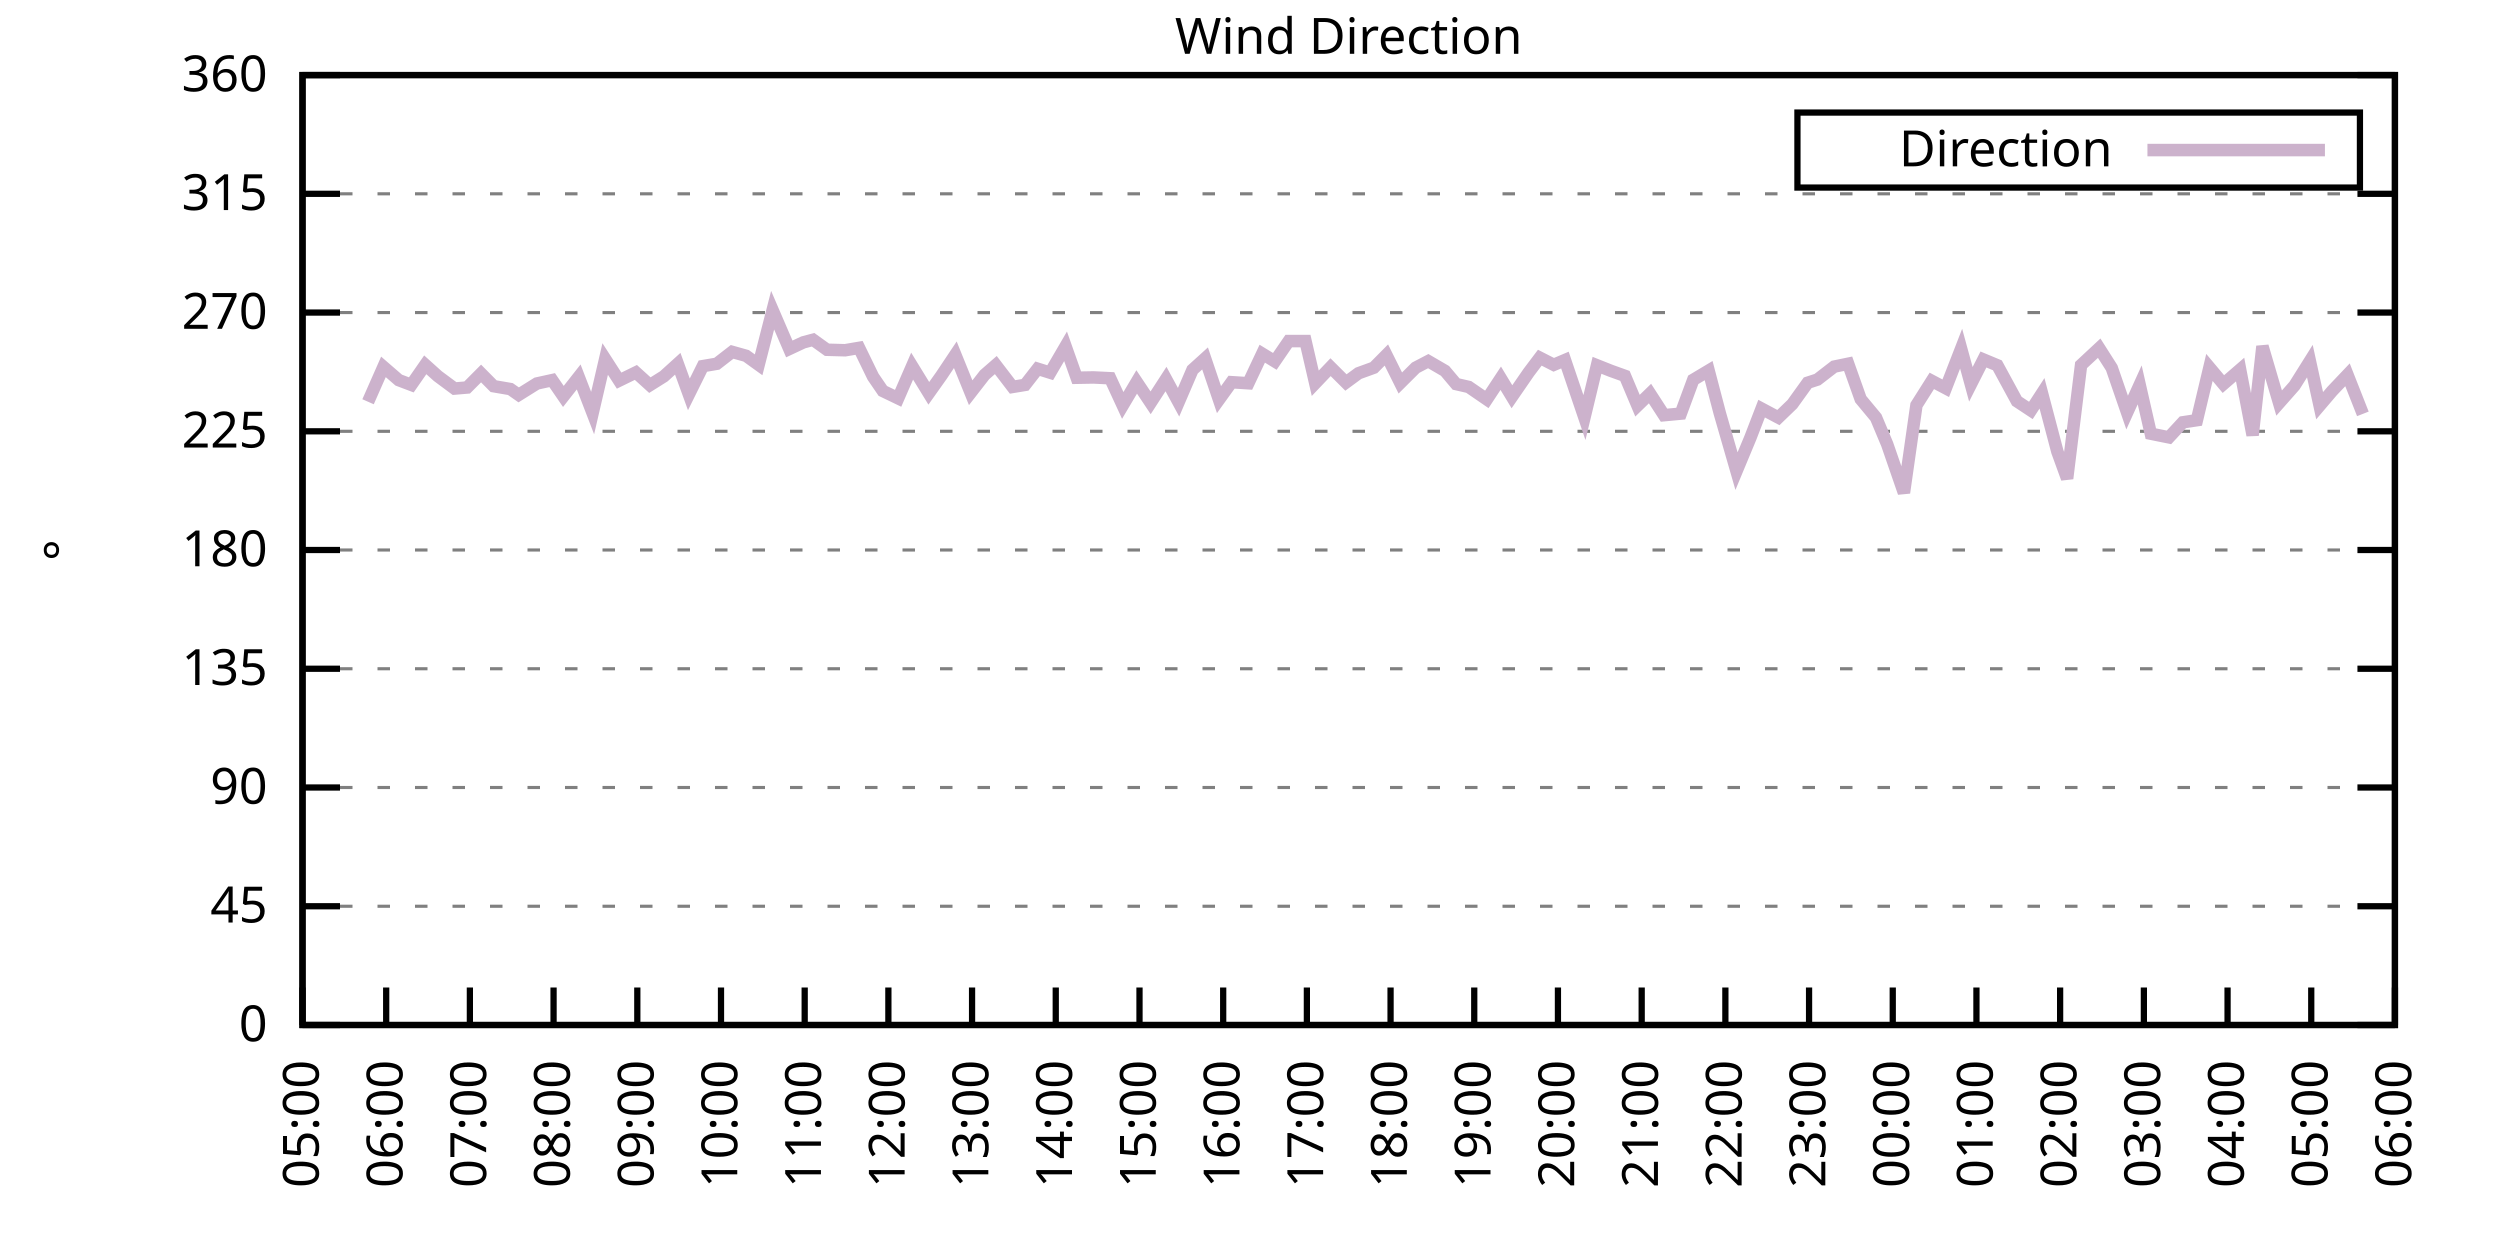
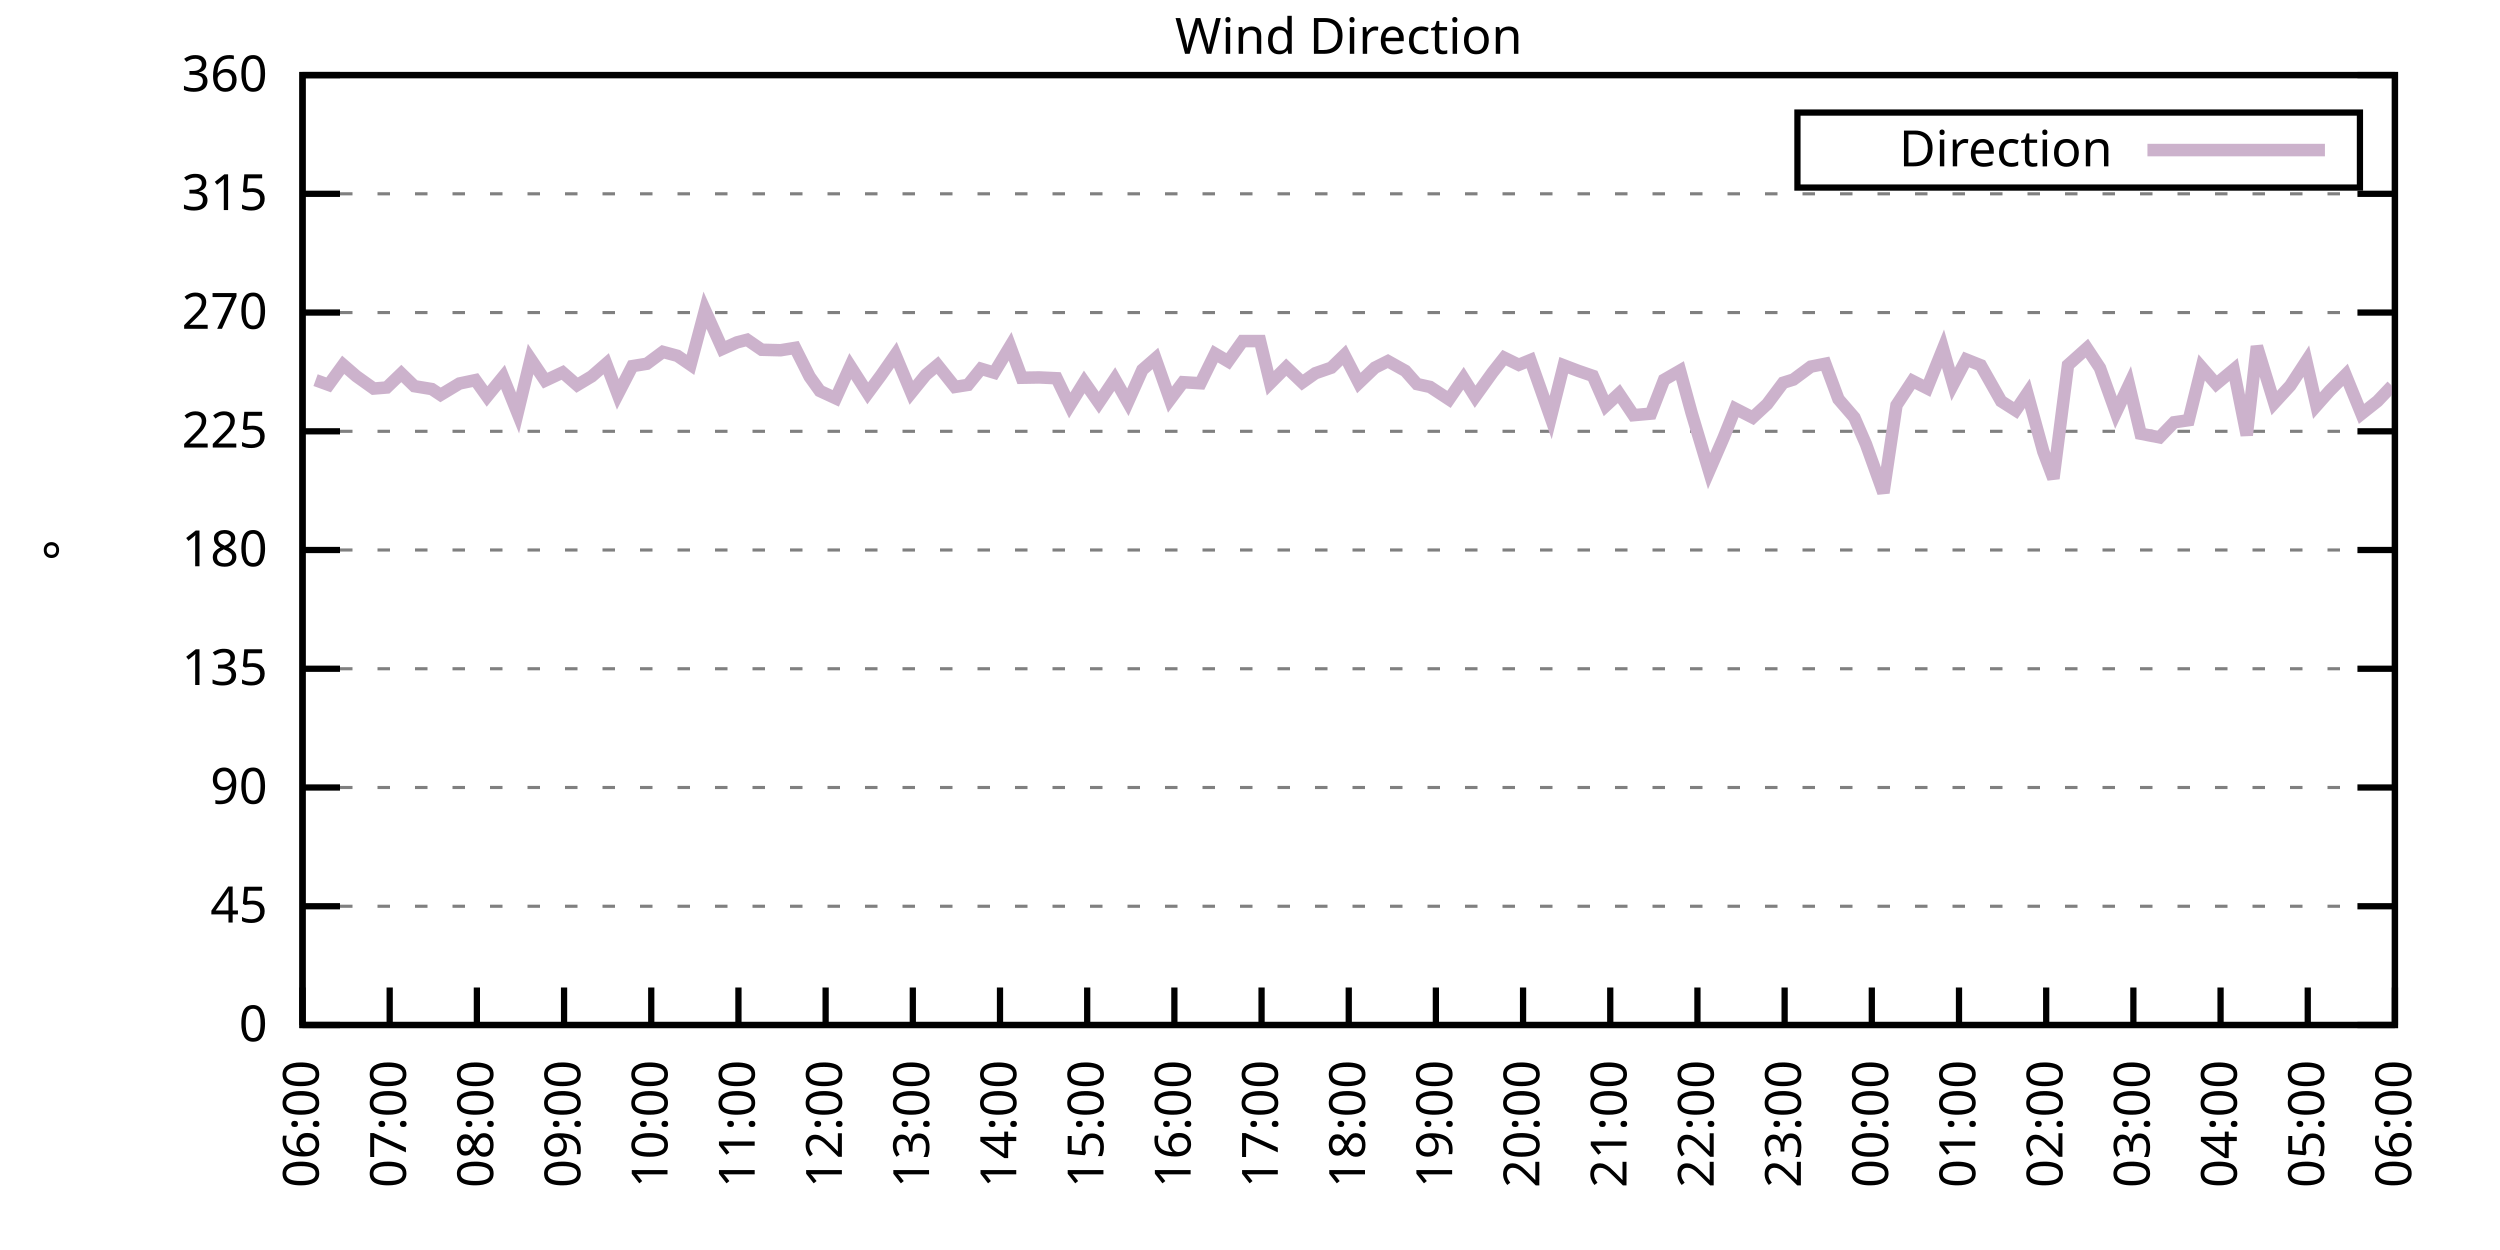
<svg xmlns="http://www.w3.org/2000/svg" xmlns:xlink="http://www.w3.org/1999/xlink" width="400" height="200" viewBox="0 0 400 200">
  <g id="gnuplot_canvas">
    <rect x="0" y="0" width="400" height="200" fill="none" />
    <defs>
      <circle id="gpDot" r="0.5" stroke-width="0.5" stroke="currentColor" />
      <path id="gpPt0" stroke-width="0.333" stroke="currentColor" d="M-1,0 h2 M0,-1 v2" />
      <path id="gpPt1" stroke-width="0.333" stroke="currentColor" d="M-1,-1 L1,1 M1,-1 L-1,1" />
      <path id="gpPt2" stroke-width="0.333" stroke="currentColor" d="M-1,0 L1,0 M0,-1 L0,1 M-1,-1 L1,1 M-1,1 L1,-1" />
      <rect id="gpPt3" stroke-width="0.333" stroke="currentColor" x="-1" y="-1" width="2" height="2" />
      <rect id="gpPt4" stroke-width="0.333" stroke="currentColor" fill="currentColor" x="-1" y="-1" width="2" height="2" />
      <circle id="gpPt5" stroke-width="0.333" stroke="currentColor" cx="0" cy="0" r="1" />
      <use xlink:href="#gpPt5" id="gpPt6" fill="currentColor" stroke="none" />
      <path id="gpPt7" stroke-width="0.333" stroke="currentColor" d="M0,-1.33 L-1.33,0.67 L1.33,0.67 z" />
      <use xlink:href="#gpPt7" id="gpPt8" fill="currentColor" stroke="none" />
      <use xlink:href="#gpPt7" id="gpPt9" stroke="currentColor" transform="rotate(180)" />
      <use xlink:href="#gpPt9" id="gpPt10" fill="currentColor" stroke="none" />
      <use xlink:href="#gpPt3" id="gpPt11" stroke="currentColor" transform="rotate(45)" />
      <use xlink:href="#gpPt11" id="gpPt12" fill="currentColor" stroke="none" />
      <path id="gpPt13" stroke-width="0.333" stroke="currentColor" d="M0,1.330 L1.265,0.411 L0.782,-1.067 L-0.782,-1.076 L-1.265,0.411 z" />
      <use xlink:href="#gpPt13" id="gpPt14" fill="currentColor" stroke="none" />
      <filter id="textbox" filterUnits="objectBoundingBox" x="0" y="0" height="1" width="1">
        <feFlood flood-color="white" flood-opacity="1" result="bgnd" />
        <feComposite in="SourceGraphic" in2="bgnd" operator="atop" />
      </filter>
      <filter id="greybox" filterUnits="objectBoundingBox" x="0" y="0" height="1" width="1">
        <feFlood flood-color="lightgrey" flood-opacity="1" result="grey" />
        <feComposite in="SourceGraphic" in2="grey" operator="atop" />
      </filter>
    </defs>
    <g fill="none" color="white" stroke="currentColor" stroke-width="1.00" stroke-linecap="butt" stroke-linejoin="miter">
</g>
    <g fill="none" color="black" stroke="currentColor" stroke-width="1.00" stroke-linecap="butt" stroke-linejoin="miter">
      <g stroke="none" shape-rendering="crispEdges">
        <polygon fill="rgb(255, 255, 255)" points="48.40,164.00 383.18,164.00 383.18,12.02 48.40,12.02 " />
      </g>
    </g>
    <g fill="none" color="black" stroke="currentColor" stroke-width="1.00" stroke-linecap="butt" stroke-linejoin="miter">
</g>
    <g fill="none" color="black" stroke="black" stroke-width="0.50" stroke-linecap="butt" stroke-linejoin="miter">
</g>
    <g fill="none" color="gray" stroke="currentColor" stroke-width="0.50" stroke-linecap="butt" stroke-linejoin="miter">
      <path stroke="gray" stroke-dasharray="2,4" class="gridline" d="M48.40,164.00 L383.19,164.00  " />
    </g>
    <g fill="none" color="gray" stroke="gray" stroke-width="1.00" stroke-linecap="butt" stroke-linejoin="miter">
</g>
    <g fill="none" color="black" stroke="currentColor" stroke-width="1.00" stroke-linecap="butt" stroke-linejoin="miter">
      <path stroke="black" d="M48.40,164.00 L54.40,164.00 M383.19,164.00 L377.19,164.00  " />
      <g transform="translate(42.80,166.60)" stroke="none" fill="black" font-family="Sans" font-size="8.00" text-anchor="end">
        <text>
          <tspan font-family="Sans"> 0</tspan>
        </text>
      </g>
    </g>
    <g fill="none" color="black" stroke="currentColor" stroke-width="1.00" stroke-linecap="butt" stroke-linejoin="miter">
</g>
    <g fill="none" color="black" stroke="black" stroke-width="0.50" stroke-linecap="butt" stroke-linejoin="miter">
</g>
    <g fill="none" color="gray" stroke="currentColor" stroke-width="0.50" stroke-linecap="butt" stroke-linejoin="miter">
      <path stroke="gray" stroke-dasharray="2,4" class="gridline" d="M48.40,145.00 L383.19,145.00  " />
    </g>
    <g fill="none" color="gray" stroke="gray" stroke-width="1.00" stroke-linecap="butt" stroke-linejoin="miter">
</g>
    <g fill="none" color="black" stroke="currentColor" stroke-width="1.00" stroke-linecap="butt" stroke-linejoin="miter">
      <path stroke="black" d="M48.40,145.00 L54.40,145.00 M383.19,145.00 L377.19,145.00  " />
      <g transform="translate(42.80,147.60)" stroke="none" fill="black" font-family="Sans" font-size="8.00" text-anchor="end">
        <text>
          <tspan font-family="Sans"> 45</tspan>
        </text>
      </g>
    </g>
    <g fill="none" color="black" stroke="currentColor" stroke-width="1.00" stroke-linecap="butt" stroke-linejoin="miter">
</g>
    <g fill="none" color="black" stroke="black" stroke-width="0.50" stroke-linecap="butt" stroke-linejoin="miter">
</g>
    <g fill="none" color="gray" stroke="currentColor" stroke-width="0.50" stroke-linecap="butt" stroke-linejoin="miter">
      <path stroke="gray" stroke-dasharray="2,4" class="gridline" d="M48.40,126.00 L383.19,126.00  " />
    </g>
    <g fill="none" color="gray" stroke="gray" stroke-width="1.00" stroke-linecap="butt" stroke-linejoin="miter">
</g>
    <g fill="none" color="black" stroke="currentColor" stroke-width="1.00" stroke-linecap="butt" stroke-linejoin="miter">
      <path stroke="black" d="M48.40,126.00 L54.40,126.00 M383.19,126.00 L377.19,126.00  " />
      <g transform="translate(42.80,128.60)" stroke="none" fill="black" font-family="Sans" font-size="8.00" text-anchor="end">
        <text>
          <tspan font-family="Sans"> 90</tspan>
        </text>
      </g>
    </g>
    <g fill="none" color="black" stroke="currentColor" stroke-width="1.00" stroke-linecap="butt" stroke-linejoin="miter">
</g>
    <g fill="none" color="black" stroke="black" stroke-width="0.50" stroke-linecap="butt" stroke-linejoin="miter">
</g>
    <g fill="none" color="gray" stroke="currentColor" stroke-width="0.50" stroke-linecap="butt" stroke-linejoin="miter">
      <path stroke="gray" stroke-dasharray="2,4" class="gridline" d="M48.40,107.00 L383.19,107.00  " />
    </g>
    <g fill="none" color="gray" stroke="gray" stroke-width="1.00" stroke-linecap="butt" stroke-linejoin="miter">
</g>
    <g fill="none" color="black" stroke="currentColor" stroke-width="1.00" stroke-linecap="butt" stroke-linejoin="miter">
      <path stroke="black" d="M48.40,107.00 L54.40,107.00 M383.19,107.00 L377.19,107.00  " />
      <g transform="translate(42.80,109.60)" stroke="none" fill="black" font-family="Sans" font-size="8.00" text-anchor="end">
        <text>
          <tspan font-family="Sans"> 135</tspan>
        </text>
      </g>
    </g>
    <g fill="none" color="black" stroke="currentColor" stroke-width="1.00" stroke-linecap="butt" stroke-linejoin="miter">
</g>
    <g fill="none" color="black" stroke="black" stroke-width="0.50" stroke-linecap="butt" stroke-linejoin="miter">
</g>
    <g fill="none" color="gray" stroke="currentColor" stroke-width="0.50" stroke-linecap="butt" stroke-linejoin="miter">
      <path stroke="gray" stroke-dasharray="2,4" class="gridline" d="M48.40,88.00 L383.19,88.00  " />
    </g>
    <g fill="none" color="gray" stroke="gray" stroke-width="1.00" stroke-linecap="butt" stroke-linejoin="miter">
</g>
    <g fill="none" color="black" stroke="currentColor" stroke-width="1.00" stroke-linecap="butt" stroke-linejoin="miter">
      <path stroke="black" d="M48.40,88.00 L54.40,88.00 M383.19,88.00 L377.19,88.00  " />
      <g transform="translate(42.80,90.60)" stroke="none" fill="black" font-family="Sans" font-size="8.00" text-anchor="end">
        <text>
          <tspan font-family="Sans"> 180</tspan>
        </text>
      </g>
    </g>
    <g fill="none" color="black" stroke="currentColor" stroke-width="1.00" stroke-linecap="butt" stroke-linejoin="miter">
</g>
    <g fill="none" color="black" stroke="black" stroke-width="0.50" stroke-linecap="butt" stroke-linejoin="miter">
</g>
    <g fill="none" color="gray" stroke="currentColor" stroke-width="0.50" stroke-linecap="butt" stroke-linejoin="miter">
      <path stroke="gray" stroke-dasharray="2,4" class="gridline" d="M48.40,69.01 L383.19,69.01  " />
    </g>
    <g fill="none" color="gray" stroke="gray" stroke-width="1.00" stroke-linecap="butt" stroke-linejoin="miter">
</g>
    <g fill="none" color="black" stroke="currentColor" stroke-width="1.00" stroke-linecap="butt" stroke-linejoin="miter">
      <path stroke="black" d="M48.40,69.01 L54.40,69.01 M383.19,69.01 L377.19,69.01  " />
      <g transform="translate(42.80,71.61)" stroke="none" fill="black" font-family="Sans" font-size="8.00" text-anchor="end">
        <text>
          <tspan font-family="Sans"> 225</tspan>
        </text>
      </g>
    </g>
    <g fill="none" color="black" stroke="currentColor" stroke-width="1.00" stroke-linecap="butt" stroke-linejoin="miter">
</g>
    <g fill="none" color="black" stroke="black" stroke-width="0.50" stroke-linecap="butt" stroke-linejoin="miter">
</g>
    <g fill="none" color="gray" stroke="currentColor" stroke-width="0.50" stroke-linecap="butt" stroke-linejoin="miter">
      <path stroke="gray" stroke-dasharray="2,4" class="gridline" d="M48.40,50.01 L383.19,50.01  " />
    </g>
    <g fill="none" color="gray" stroke="gray" stroke-width="1.00" stroke-linecap="butt" stroke-linejoin="miter">
</g>
    <g fill="none" color="black" stroke="currentColor" stroke-width="1.00" stroke-linecap="butt" stroke-linejoin="miter">
      <path stroke="black" d="M48.40,50.01 L54.40,50.01 M383.19,50.01 L377.19,50.01  " />
      <g transform="translate(42.80,52.61)" stroke="none" fill="black" font-family="Sans" font-size="8.00" text-anchor="end">
        <text>
          <tspan font-family="Sans"> 270</tspan>
        </text>
      </g>
    </g>
    <g fill="none" color="black" stroke="currentColor" stroke-width="1.00" stroke-linecap="butt" stroke-linejoin="miter">
</g>
    <g fill="none" color="black" stroke="black" stroke-width="0.50" stroke-linecap="butt" stroke-linejoin="miter">
</g>
    <g fill="none" color="gray" stroke="currentColor" stroke-width="0.50" stroke-linecap="butt" stroke-linejoin="miter">
      <path stroke="gray" stroke-dasharray="2,4" class="gridline" d="M48.40,31.01 L383.19,31.01  " />
    </g>
    <g fill="none" color="gray" stroke="gray" stroke-width="1.00" stroke-linecap="butt" stroke-linejoin="miter">
</g>
    <g fill="none" color="black" stroke="currentColor" stroke-width="1.00" stroke-linecap="butt" stroke-linejoin="miter">
      <path stroke="black" d="M48.40,31.01 L54.40,31.01 M383.19,31.01 L377.19,31.01  " />
      <g transform="translate(42.80,33.61)" stroke="none" fill="black" font-family="Sans" font-size="8.00" text-anchor="end">
        <text>
          <tspan font-family="Sans"> 315</tspan>
        </text>
      </g>
    </g>
    <g fill="none" color="black" stroke="currentColor" stroke-width="1.00" stroke-linecap="butt" stroke-linejoin="miter">
</g>
    <g fill="none" color="black" stroke="black" stroke-width="0.50" stroke-linecap="butt" stroke-linejoin="miter">
</g>
    <g fill="none" color="gray" stroke="currentColor" stroke-width="0.50" stroke-linecap="butt" stroke-linejoin="miter">
      <path stroke="gray" stroke-dasharray="2,4" class="gridline" d="M48.40,12.01 L383.19,12.01  " />
    </g>
    <g fill="none" color="gray" stroke="gray" stroke-width="1.00" stroke-linecap="butt" stroke-linejoin="miter">
</g>
    <g fill="none" color="black" stroke="currentColor" stroke-width="1.00" stroke-linecap="butt" stroke-linejoin="miter">
      <path stroke="black" d="M48.40,12.01 L54.40,12.01 M383.19,12.01 L377.19,12.01  " />
      <g transform="translate(42.80,14.61)" stroke="none" fill="black" font-family="Sans" font-size="8.00" text-anchor="end">
        <text>
          <tspan font-family="Sans"> 360</tspan>
        </text>
      </g>
    </g>
    <g fill="none" color="black" stroke="currentColor" stroke-width="1.00" stroke-linecap="butt" stroke-linejoin="miter">
      <path stroke="black" d="M48.40,164.00 L48.40,158.00  " />
      <g transform="translate(51.00,169.60) rotate(270.00)" stroke="none" fill="black" font-family="Sans" font-size="8.00" text-anchor="end">
        <text>
-           <tspan font-family="Sans">05:00</tspan>
-         </text>
-       </g>
-     </g>
-     <g fill="none" color="black" stroke="currentColor" stroke-width="1.00" stroke-linecap="butt" stroke-linejoin="miter">
-       <path stroke="black" d="M61.79,164.00 L61.79,158.00  " />
-       <g transform="translate(64.39,169.60) rotate(270.00)" stroke="none" fill="black" font-family="Sans" font-size="8.00" text-anchor="end">
-         <text>
          <tspan font-family="Sans">06:00</tspan>
        </text>
      </g>
    </g>
    <g fill="none" color="black" stroke="currentColor" stroke-width="1.00" stroke-linecap="butt" stroke-linejoin="miter">
-       <path stroke="black" d="M75.18,164.00 L75.18,158.00  " />
-       <g transform="translate(77.78,169.60) rotate(270.00)" stroke="none" fill="black" font-family="Sans" font-size="8.00" text-anchor="end">
+       <path stroke="black" d="M62.35,164.00 L62.35,158.00  " />
+       <g transform="translate(64.95,169.60) rotate(270.00)" stroke="none" fill="black" font-family="Sans" font-size="8.00" text-anchor="end">
        <text>
          <tspan font-family="Sans">07:00</tspan>
        </text>
      </g>
    </g>
    <g fill="none" color="black" stroke="currentColor" stroke-width="1.00" stroke-linecap="butt" stroke-linejoin="miter">
-       <path stroke="black" d="M88.57,164.00 L88.57,158.00  " />
-       <g transform="translate(91.17,169.60) rotate(270.00)" stroke="none" fill="black" font-family="Sans" font-size="8.00" text-anchor="end">
+       <path stroke="black" d="M76.30,164.00 L76.30,158.00  " />
+       <g transform="translate(78.90,169.60) rotate(270.00)" stroke="none" fill="black" font-family="Sans" font-size="8.00" text-anchor="end">
        <text>
          <tspan font-family="Sans">08:00</tspan>
        </text>
      </g>
    </g>
    <g fill="none" color="black" stroke="currentColor" stroke-width="1.00" stroke-linecap="butt" stroke-linejoin="miter">
-       <path stroke="black" d="M101.97,164.00 L101.97,158.00  " />
-       <g transform="translate(104.57,169.60) rotate(270.00)" stroke="none" fill="black" font-family="Sans" font-size="8.00" text-anchor="end">
+       <path stroke="black" d="M90.25,164.00 L90.25,158.00  " />
+       <g transform="translate(92.85,169.60) rotate(270.00)" stroke="none" fill="black" font-family="Sans" font-size="8.00" text-anchor="end">
        <text>
          <tspan font-family="Sans">09:00</tspan>
        </text>
      </g>
    </g>
    <g fill="none" color="black" stroke="currentColor" stroke-width="1.00" stroke-linecap="butt" stroke-linejoin="miter">
-       <path stroke="black" d="M115.36,164.00 L115.36,158.00  " />
-       <g transform="translate(117.96,169.60) rotate(270.00)" stroke="none" fill="black" font-family="Sans" font-size="8.00" text-anchor="end">
+       <path stroke="black" d="M104.20,164.00 L104.20,158.00  " />
+       <g transform="translate(106.80,169.60) rotate(270.00)" stroke="none" fill="black" font-family="Sans" font-size="8.00" text-anchor="end">
        <text>
          <tspan font-family="Sans">10:00</tspan>
        </text>
      </g>
    </g>
    <g fill="none" color="black" stroke="currentColor" stroke-width="1.00" stroke-linecap="butt" stroke-linejoin="miter">
-       <path stroke="black" d="M128.75,164.00 L128.75,158.00  " />
-       <g transform="translate(131.35,169.60) rotate(270.00)" stroke="none" fill="black" font-family="Sans" font-size="8.00" text-anchor="end">
+       <path stroke="black" d="M118.15,164.00 L118.15,158.00  " />
+       <g transform="translate(120.75,169.60) rotate(270.00)" stroke="none" fill="black" font-family="Sans" font-size="8.00" text-anchor="end">
        <text>
          <tspan font-family="Sans">11:00</tspan>
        </text>
      </g>
    </g>
    <g fill="none" color="black" stroke="currentColor" stroke-width="1.00" stroke-linecap="butt" stroke-linejoin="miter">
-       <path stroke="black" d="M142.14,164.00 L142.14,158.00  " />
-       <g transform="translate(144.74,169.60) rotate(270.00)" stroke="none" fill="black" font-family="Sans" font-size="8.00" text-anchor="end">
+       <path stroke="black" d="M132.10,164.00 L132.10,158.00  " />
+       <g transform="translate(134.70,169.60) rotate(270.00)" stroke="none" fill="black" font-family="Sans" font-size="8.00" text-anchor="end">
        <text>
          <tspan font-family="Sans">12:00</tspan>
        </text>
      </g>
    </g>
    <g fill="none" color="black" stroke="currentColor" stroke-width="1.00" stroke-linecap="butt" stroke-linejoin="miter">
-       <path stroke="black" d="M155.53,164.00 L155.53,158.00  " />
-       <g transform="translate(158.13,169.60) rotate(270.00)" stroke="none" fill="black" font-family="Sans" font-size="8.00" text-anchor="end">
+       <path stroke="black" d="M146.05,164.00 L146.05,158.00  " />
+       <g transform="translate(148.65,169.60) rotate(270.00)" stroke="none" fill="black" font-family="Sans" font-size="8.00" text-anchor="end">
        <text>
          <tspan font-family="Sans">13:00</tspan>
        </text>
      </g>
    </g>
    <g fill="none" color="black" stroke="currentColor" stroke-width="1.00" stroke-linecap="butt" stroke-linejoin="miter">
-       <path stroke="black" d="M168.92,164.00 L168.92,158.00  " />
-       <g transform="translate(171.52,169.60) rotate(270.00)" stroke="none" fill="black" font-family="Sans" font-size="8.00" text-anchor="end">
+       <path stroke="black" d="M160.00,164.00 L160.00,158.00  " />
+       <g transform="translate(162.60,169.60) rotate(270.00)" stroke="none" fill="black" font-family="Sans" font-size="8.00" text-anchor="end">
        <text>
          <tspan font-family="Sans">14:00</tspan>
        </text>
      </g>
    </g>
    <g fill="none" color="black" stroke="currentColor" stroke-width="1.00" stroke-linecap="butt" stroke-linejoin="miter">
-       <path stroke="black" d="M182.32,164.00 L182.32,158.00  " />
-       <g transform="translate(184.92,169.60) rotate(270.00)" stroke="none" fill="black" font-family="Sans" font-size="8.00" text-anchor="end">
+       <path stroke="black" d="M173.95,164.00 L173.95,158.00  " />
+       <g transform="translate(176.55,169.60) rotate(270.00)" stroke="none" fill="black" font-family="Sans" font-size="8.00" text-anchor="end">
        <text>
          <tspan font-family="Sans">15:00</tspan>
        </text>
      </g>
    </g>
    <g fill="none" color="black" stroke="currentColor" stroke-width="1.00" stroke-linecap="butt" stroke-linejoin="miter">
-       <path stroke="black" d="M195.71,164.00 L195.71,158.00  " />
-       <g transform="translate(198.31,169.60) rotate(270.00)" stroke="none" fill="black" font-family="Sans" font-size="8.00" text-anchor="end">
+       <path stroke="black" d="M187.90,164.00 L187.90,158.00  " />
+       <g transform="translate(190.50,169.60) rotate(270.00)" stroke="none" fill="black" font-family="Sans" font-size="8.00" text-anchor="end">
        <text>
          <tspan font-family="Sans">16:00</tspan>
        </text>
      </g>
    </g>
    <g fill="none" color="black" stroke="currentColor" stroke-width="1.00" stroke-linecap="butt" stroke-linejoin="miter">
-       <path stroke="black" d="M209.10,164.00 L209.10,158.00  " />
-       <g transform="translate(211.70,169.60) rotate(270.00)" stroke="none" fill="black" font-family="Sans" font-size="8.00" text-anchor="end">
+       <path stroke="black" d="M201.85,164.00 L201.85,158.00  " />
+       <g transform="translate(204.45,169.60) rotate(270.00)" stroke="none" fill="black" font-family="Sans" font-size="8.00" text-anchor="end">
        <text>
          <tspan font-family="Sans">17:00</tspan>
        </text>
      </g>
    </g>
    <g fill="none" color="black" stroke="currentColor" stroke-width="1.00" stroke-linecap="butt" stroke-linejoin="miter">
-       <path stroke="black" d="M222.49,164.00 L222.49,158.00  " />
-       <g transform="translate(225.09,169.60) rotate(270.00)" stroke="none" fill="black" font-family="Sans" font-size="8.00" text-anchor="end">
+       <path stroke="black" d="M215.80,164.00 L215.80,158.00  " />
+       <g transform="translate(218.40,169.60) rotate(270.00)" stroke="none" fill="black" font-family="Sans" font-size="8.00" text-anchor="end">
        <text>
          <tspan font-family="Sans">18:00</tspan>
        </text>
      </g>
    </g>
    <g fill="none" color="black" stroke="currentColor" stroke-width="1.00" stroke-linecap="butt" stroke-linejoin="miter">
-       <path stroke="black" d="M235.88,164.00 L235.88,158.00  " />
-       <g transform="translate(238.48,169.60) rotate(270.00)" stroke="none" fill="black" font-family="Sans" font-size="8.00" text-anchor="end">
+       <path stroke="black" d="M229.74,164.00 L229.74,158.00  " />
+       <g transform="translate(232.34,169.60) rotate(270.00)" stroke="none" fill="black" font-family="Sans" font-size="8.00" text-anchor="end">
        <text>
          <tspan font-family="Sans">19:00</tspan>
        </text>
      </g>
    </g>
    <g fill="none" color="black" stroke="currentColor" stroke-width="1.00" stroke-linecap="butt" stroke-linejoin="miter">
-       <path stroke="black" d="M249.27,164.00 L249.27,158.00  " />
-       <g transform="translate(251.87,169.60) rotate(270.00)" stroke="none" fill="black" font-family="Sans" font-size="8.00" text-anchor="end">
+       <path stroke="black" d="M243.69,164.00 L243.69,158.00  " />
+       <g transform="translate(246.29,169.60) rotate(270.00)" stroke="none" fill="black" font-family="Sans" font-size="8.00" text-anchor="end">
        <text>
          <tspan font-family="Sans">20:00</tspan>
        </text>
      </g>
    </g>
    <g fill="none" color="black" stroke="currentColor" stroke-width="1.00" stroke-linecap="butt" stroke-linejoin="miter">
-       <path stroke="black" d="M262.67,164.00 L262.67,158.00  " />
-       <g transform="translate(265.27,169.60) rotate(270.00)" stroke="none" fill="black" font-family="Sans" font-size="8.00" text-anchor="end">
+       <path stroke="black" d="M257.64,164.00 L257.64,158.00  " />
+       <g transform="translate(260.24,169.60) rotate(270.00)" stroke="none" fill="black" font-family="Sans" font-size="8.00" text-anchor="end">
        <text>
          <tspan font-family="Sans">21:00</tspan>
        </text>
      </g>
    </g>
    <g fill="none" color="black" stroke="currentColor" stroke-width="1.00" stroke-linecap="butt" stroke-linejoin="miter">
-       <path stroke="black" d="M276.06,164.00 L276.06,158.00  " />
-       <g transform="translate(278.66,169.60) rotate(270.00)" stroke="none" fill="black" font-family="Sans" font-size="8.00" text-anchor="end">
+       <path stroke="black" d="M271.59,164.00 L271.59,158.00  " />
+       <g transform="translate(274.19,169.60) rotate(270.00)" stroke="none" fill="black" font-family="Sans" font-size="8.00" text-anchor="end">
        <text>
          <tspan font-family="Sans">22:00</tspan>
        </text>
      </g>
    </g>
    <g fill="none" color="black" stroke="currentColor" stroke-width="1.00" stroke-linecap="butt" stroke-linejoin="miter">
-       <path stroke="black" d="M289.45,164.00 L289.45,158.00  " />
-       <g transform="translate(292.05,169.60) rotate(270.00)" stroke="none" fill="black" font-family="Sans" font-size="8.00" text-anchor="end">
+       <path stroke="black" d="M285.54,164.00 L285.54,158.00  " />
+       <g transform="translate(288.14,169.60) rotate(270.00)" stroke="none" fill="black" font-family="Sans" font-size="8.00" text-anchor="end">
        <text>
          <tspan font-family="Sans">23:00</tspan>
        </text>
      </g>
    </g>
    <g fill="none" color="black" stroke="currentColor" stroke-width="1.00" stroke-linecap="butt" stroke-linejoin="miter">
-       <path stroke="black" d="M302.84,164.00 L302.84,158.00  " />
-       <g transform="translate(305.44,169.60) rotate(270.00)" stroke="none" fill="black" font-family="Sans" font-size="8.00" text-anchor="end">
+       <path stroke="black" d="M299.49,164.00 L299.49,158.00  " />
+       <g transform="translate(302.09,169.60) rotate(270.00)" stroke="none" fill="black" font-family="Sans" font-size="8.00" text-anchor="end">
        <text>
          <tspan font-family="Sans">00:00</tspan>
        </text>
      </g>
    </g>
    <g fill="none" color="black" stroke="currentColor" stroke-width="1.00" stroke-linecap="butt" stroke-linejoin="miter">
-       <path stroke="black" d="M316.23,164.00 L316.23,158.00  " />
-       <g transform="translate(318.83,169.60) rotate(270.00)" stroke="none" fill="black" font-family="Sans" font-size="8.00" text-anchor="end">
+       <path stroke="black" d="M313.44,164.00 L313.44,158.00  " />
+       <g transform="translate(316.04,169.60) rotate(270.00)" stroke="none" fill="black" font-family="Sans" font-size="8.00" text-anchor="end">
        <text>
          <tspan font-family="Sans">01:00</tspan>
        </text>
      </g>
    </g>
    <g fill="none" color="black" stroke="currentColor" stroke-width="1.00" stroke-linecap="butt" stroke-linejoin="miter">
-       <path stroke="black" d="M329.62,164.00 L329.62,158.00  " />
-       <g transform="translate(332.22,169.60) rotate(270.00)" stroke="none" fill="black" font-family="Sans" font-size="8.00" text-anchor="end">
+       <path stroke="black" d="M327.39,164.00 L327.39,158.00  " />
+       <g transform="translate(329.99,169.60) rotate(270.00)" stroke="none" fill="black" font-family="Sans" font-size="8.00" text-anchor="end">
        <text>
          <tspan font-family="Sans">02:00</tspan>
        </text>
      </g>
    </g>
    <g fill="none" color="black" stroke="currentColor" stroke-width="1.00" stroke-linecap="butt" stroke-linejoin="miter">
-       <path stroke="black" d="M343.02,164.00 L343.02,158.00  " />
-       <g transform="translate(345.62,169.60) rotate(270.00)" stroke="none" fill="black" font-family="Sans" font-size="8.00" text-anchor="end">
+       <path stroke="black" d="M341.34,164.00 L341.34,158.00  " />
+       <g transform="translate(343.94,169.60) rotate(270.00)" stroke="none" fill="black" font-family="Sans" font-size="8.00" text-anchor="end">
        <text>
          <tspan font-family="Sans">03:00</tspan>
        </text>
      </g>
    </g>
    <g fill="none" color="black" stroke="currentColor" stroke-width="1.00" stroke-linecap="butt" stroke-linejoin="miter">
-       <path stroke="black" d="M356.41,164.00 L356.41,158.00  " />
-       <g transform="translate(359.01,169.60) rotate(270.00)" stroke="none" fill="black" font-family="Sans" font-size="8.00" text-anchor="end">
+       <path stroke="black" d="M355.29,164.00 L355.29,158.00  " />
+       <g transform="translate(357.89,169.60) rotate(270.00)" stroke="none" fill="black" font-family="Sans" font-size="8.00" text-anchor="end">
        <text>
          <tspan font-family="Sans">04:00</tspan>
        </text>
      </g>
    </g>
    <g fill="none" color="black" stroke="currentColor" stroke-width="1.00" stroke-linecap="butt" stroke-linejoin="miter">
-       <path stroke="black" d="M369.80,164.00 L369.80,158.00  " />
-       <g transform="translate(372.40,169.60) rotate(270.00)" stroke="none" fill="black" font-family="Sans" font-size="8.00" text-anchor="end">
+       <path stroke="black" d="M369.24,164.00 L369.24,158.00  " />
+       <g transform="translate(371.84,169.60) rotate(270.00)" stroke="none" fill="black" font-family="Sans" font-size="8.00" text-anchor="end">
        <text>
          <tspan font-family="Sans">05:00</tspan>
        </text>
      </g>
    </g>
    <g fill="none" color="black" stroke="currentColor" stroke-width="1.00" stroke-linecap="butt" stroke-linejoin="miter">
      <path stroke="black" d="M383.19,164.00 L383.19,158.00  " />
      <g transform="translate(385.79,169.60) rotate(270.00)" stroke="none" fill="black" font-family="Sans" font-size="8.00" text-anchor="end">
        <text>
          <tspan font-family="Sans">06:00</tspan>
        </text>
      </g>
    </g>
    <g fill="none" color="black" stroke="currentColor" stroke-width="1.00" stroke-linecap="butt" stroke-linejoin="miter">
</g>
    <g fill="none" color="black" stroke="currentColor" stroke-width="1.00" stroke-linecap="butt" stroke-linejoin="miter">
      <path stroke="black" d="M48.40,12.01 L48.40,164.00 L383.19,164.00 L383.19,12.01 L48.40,12.01 Z  " />
    </g>
    <g fill="none" color="black" stroke="currentColor" stroke-width="1.00" stroke-linecap="butt" stroke-linejoin="miter">
</g>
    <g fill="none" color="black" stroke="currentColor" stroke-width="1.00" stroke-linecap="butt" stroke-linejoin="miter">
      <path stroke="black" d="M287.59,30.01 L287.59,18.01 L377.59,18.01 L377.59,30.01 L287.59,30.01 Z  " />
    </g>
    <g id="Wind_direction_plot_1">
      <g fill="none" color="white" stroke="black" stroke-width="2.00" stroke-linecap="butt" stroke-linejoin="miter">
</g>
      <g fill="none" color="black" stroke="currentColor" stroke-width="2.00" stroke-linecap="butt" stroke-linejoin="miter">
        <g transform="translate(337.99,26.61)" stroke="none" fill="black" font-family="Sans" font-size="8.00" text-anchor="end">
          <text>
            <tspan font-family="Sans">Direction</tspan>
          </text>
        </g>
      </g>
      <g fill="none" color="black" stroke="currentColor" stroke-width="2.00" stroke-linecap="butt" stroke-linejoin="miter">
-         <path stroke="rgb(204, 178, 204)" d="M343.59,24.01 L371.99,24.01 M58.89,64.28 L61.35,58.70 L63.80,60.82 L65.81,61.58 L68.04,58.37 L70.05,60.18   L72.73,62.17 L74.74,62.00 L76.97,59.76 L78.98,61.79 L81.66,62.25 L82.99,63.18 L85.90,61.36 L88.35,60.82   L90.14,63.43 L92.59,60.31 L94.82,66.09 L96.83,57.44 L99.06,60.90 L101.74,59.59 L103.98,61.62 L106.21,60.22   L108.44,58.20 L110.22,63.10 L112.46,58.58 L114.69,58.20 L117.14,56.30 L119.38,56.93 L121.38,58.37 L123.62,49.63   L126.29,55.83 L128.53,54.78 L130.09,54.36 L132.32,55.96 L135.22,56.04 L137.45,55.66 L139.69,60.27 L141.25,62.55   L143.70,63.73 L145.94,58.58 L148.61,62.93 L150.62,60.10 L152.85,56.76 L155.31,62.84 L157.54,59.97 L159.33,58.41   L162.01,61.91 L164.01,61.58 L166.02,59.00 L168.03,59.63 L170.49,55.41 L172.27,60.44 L174.95,60.39 L177.63,60.52   L179.64,64.87 L181.87,61.11 L184.10,64.45 L186.56,60.65 L188.57,64.36 L190.80,59.17 L192.81,57.35 L195.04,63.94   L197.05,61.15 L199.73,61.32 L201.96,56.59 L203.97,57.82 L206.20,54.57 L208.88,54.57 L210.44,61.32 L212.89,58.75   L215.35,61.20 L217.36,59.72 L219.81,58.83 L221.82,56.80 L224.05,61.28 L226.51,58.83 L228.52,57.78 L231.20,59.34   L232.98,61.45 L234.99,61.91 L237.89,63.90 L240.12,60.52 L241.91,63.48 L244.59,59.59 L246.37,57.23 L248.60,58.37   L250.39,57.61 L253.51,66.81 L255.52,58.45 L257.76,59.34 L259.99,60.14 L262.00,64.91 L264.00,62.97 L266.24,66.43   L268.92,66.18 L270.92,60.77 L273.38,59.30 L275.16,66.09 L277.84,75.38 L280.07,70.02 L281.86,65.38 L284.54,66.81   L286.77,64.66 L289.23,61.24 L290.79,60.73 L293.47,58.66 L295.70,58.20 L297.71,63.86 L300.16,66.81 L301.95,71.08   L304.63,78.84 L306.63,64.83 L309.09,60.94 L311.32,62.12 L313.78,55.79 L315.34,61.49 L317.35,57.52 L319.58,58.45   L322.70,64.19 L324.94,65.67 L326.72,62.93 L329.18,72.26 L330.74,76.56 L332.97,58.41 L335.87,55.71 L337.88,58.87   L340.34,66.01 L342.35,61.58 L344.13,69.39 L347.03,69.98 L349.26,67.57 L351.50,67.23 L353.51,58.79 L355.74,61.45   L358.42,59.13 L360.42,69.64 L361.99,55.41 L364.66,64.49 L367.12,61.70 L369.58,57.78 L371.14,64.91 L373.15,62.55   L375.60,59.97 L378.06,66.22  " />
+         <path stroke="rgb(204, 178, 204)" d="M343.59,24.01 L371.99,24.01 M50.49,60.82 L52.58,61.58 L54.91,58.37 L57.00,60.18 L59.79,62.17 L61.88,62.00   L64.21,59.76 L66.30,61.79 L69.09,62.25 L70.49,63.18 L73.51,61.36 L76.07,60.82 L77.93,63.43 L80.48,60.31   L82.81,66.09 L84.90,57.44 L87.23,60.90 L90.02,59.59 L92.34,61.62 L94.67,60.22 L96.99,58.20 L98.85,63.10   L101.18,58.58 L103.50,58.20 L106.06,56.30 L108.38,56.93 L110.48,58.37 L112.80,49.63 L115.59,55.83 L117.92,54.78   L119.54,54.36 L121.87,55.96 L124.89,56.04 L127.22,55.66 L129.54,60.27 L131.17,62.55 L133.72,63.73 L136.05,58.58   L138.84,62.93 L140.93,60.10 L143.26,56.76 L145.81,62.84 L148.14,59.97 L150.00,58.41 L152.79,61.91 L154.88,61.58   L156.97,59.00 L159.07,59.63 L161.62,55.41 L163.48,60.44 L166.27,60.39 L169.06,60.52 L171.16,64.87 L173.48,61.11   L175.81,64.45 L178.36,60.65 L180.46,64.36 L182.78,59.17 L184.87,57.35 L187.20,63.94 L189.29,61.15 L192.08,61.32   L194.41,56.59 L196.50,57.82 L198.82,54.57 L201.61,54.57 L203.24,61.32 L205.80,58.75 L208.36,61.20 L210.45,59.72   L213.01,58.83 L215.10,56.80 L217.42,61.28 L219.98,58.83 L222.07,57.78 L224.86,59.34 L226.72,61.45 L228.81,61.91   L231.84,63.90 L234.16,60.52 L236.02,63.48 L238.81,59.59 L240.67,57.23 L243.00,58.37 L244.86,57.61 L248.11,66.81   L250.20,58.45 L252.53,59.34 L254.85,60.14 L256.95,64.91 L259.04,62.97 L261.36,66.43 L264.15,66.18 L266.25,60.77   L268.80,59.30 L270.66,66.09 L273.45,75.38 L275.78,70.02 L277.64,65.38 L280.43,66.81 L282.75,64.66 L285.31,61.24   L286.94,60.73 L289.73,58.66 L292.05,58.20 L294.15,63.86 L296.70,66.81 L298.56,71.08 L301.35,78.84 L303.44,64.83   L306.00,60.94 L308.33,62.12 L310.88,55.79 L312.51,61.49 L314.60,57.52 L316.93,58.45 L320.18,64.19 L322.51,65.67   L324.37,62.93 L326.93,72.26 L328.55,76.56 L330.88,58.41 L333.90,55.71 L335.99,58.87 L338.55,66.01 L340.64,61.58   L342.50,69.39 L345.53,69.98 L347.85,67.57 L350.18,67.23 L352.27,58.79 L354.59,61.45 L357.38,59.13 L359.48,69.64   L361.10,55.41 L363.89,64.49 L366.45,61.70 L369.01,57.78 L370.64,64.91 L372.73,62.55 L375.29,59.97 L377.84,66.22   L380.40,64.19 L382.73,61.74  " />
      </g>
    </g>
    <g fill="none" color="black" stroke="currentColor" stroke-width="2.00" stroke-linecap="butt" stroke-linejoin="miter">
</g>
    <g fill="none" color="black" stroke="black" stroke-width="1.00" stroke-linecap="butt" stroke-linejoin="miter">
</g>
    <g fill="none" color="black" stroke="currentColor" stroke-width="1.00" stroke-linecap="butt" stroke-linejoin="miter">
      <path stroke="black" d="M48.40,12.01 L48.40,164.00 L383.19,164.00 L383.19,12.01 L48.40,12.01 Z  " />
      <g transform="translate(12.80,88.01) rotate(270.00)" stroke="none" fill="black" font-family="Sans" font-size="8.00" text-anchor="middle">
        <text>
          <tspan font-family="Sans">°</tspan>
        </text>
      </g>
    </g>
    <g fill="none" color="black" stroke="currentColor" stroke-width="1.00" stroke-linecap="butt" stroke-linejoin="miter">
</g>
    <g fill="none" color="black" stroke="currentColor" stroke-width="1.00" stroke-linecap="butt" stroke-linejoin="miter">
      <g transform="translate(215.79,8.61)" stroke="none" fill="black" font-family="Sans" font-size="8.00" text-anchor="middle">
        <text>
          <tspan font-family="Sans">Wind Direction</tspan>
        </text>
      </g>
    </g>
    <g fill="none" color="black" stroke="currentColor" stroke-width="1.00" stroke-linecap="butt" stroke-linejoin="miter">
</g>
  </g>
</svg>
